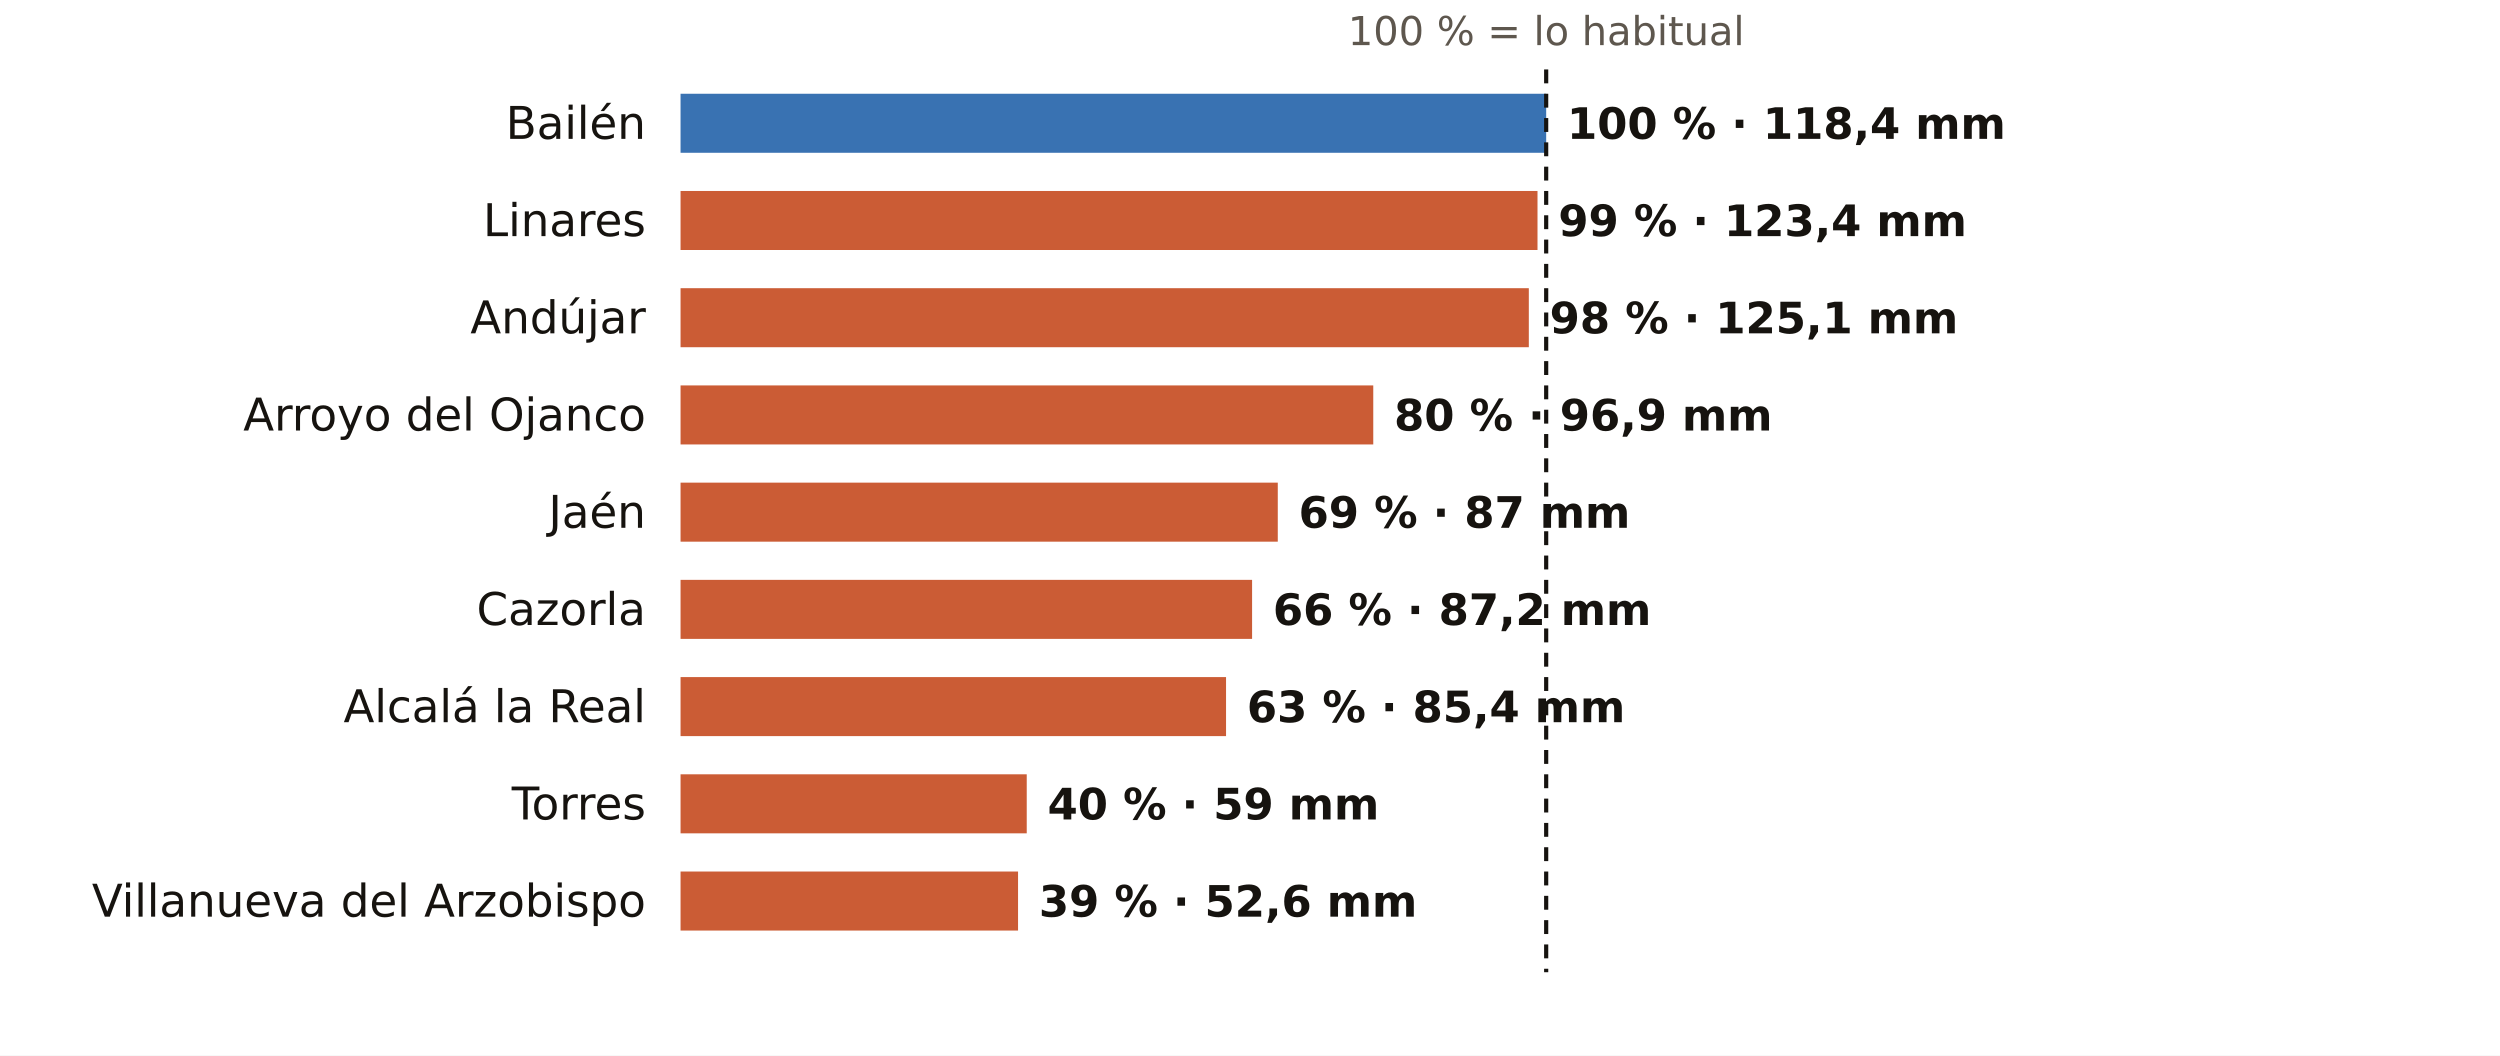
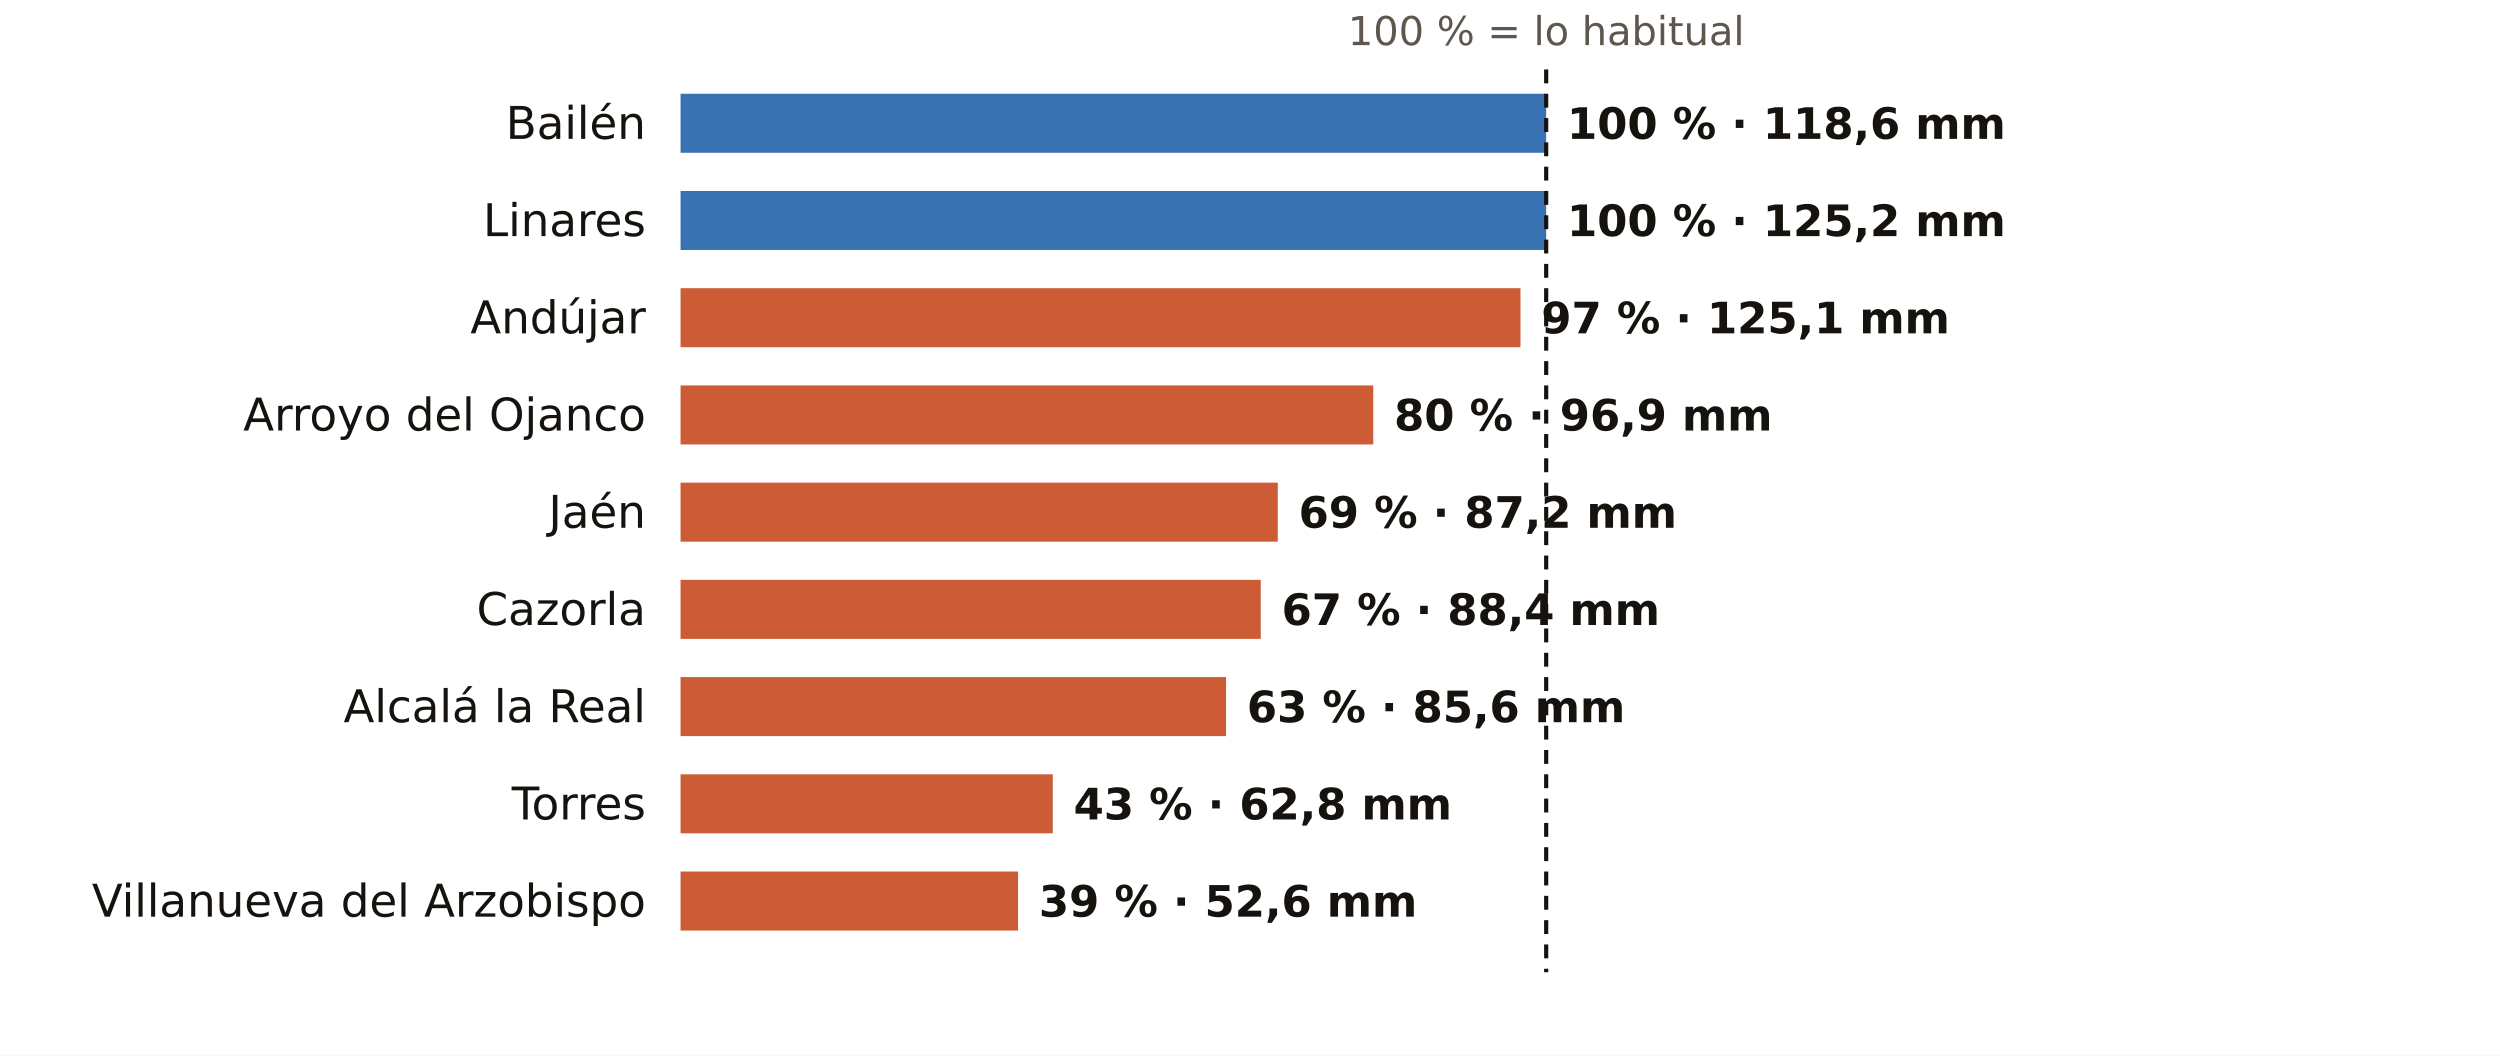
<svg xmlns="http://www.w3.org/2000/svg" viewBox="0 0 720 304" width="720" height="304" role="img" aria-label="El otoño en los pluviómetros de AEMET de Jaén: % de lo habitual">
  <rect width="720" height="304" fill="#FFFFFF" />
  <text x="445.3" y="13.0" font-size="11.5" fill="#5E574E" text-anchor="middle" font-weight="400" font-family="Public Sans, DejaVu Sans, Arial, sans-serif">100 % = lo habitual</text>
  <text x="186.0" y="40.0" font-size="13" fill="#16130F" text-anchor="end" font-weight="500" font-family="Public Sans, DejaVu Sans, Arial, sans-serif">Bailén</text>
  <rect x="196" y="27" width="249.3" height="17" fill="#1F5FA8" opacity="0.88" />
-   <text x="451.3" y="40.0" font-size="12.5" fill="#16130F" text-anchor="start" font-weight="600" font-family="Public Sans, DejaVu Sans, Arial, sans-serif">100 % · 118,4 mm</text>
+   <text x="451.3" y="40.0" font-size="12.5" fill="#16130F" text-anchor="start" font-weight="600" font-family="Public Sans, DejaVu Sans, Arial, sans-serif">100 % · 118,6 mm</text>
  <text x="186.0" y="68.0" font-size="13" fill="#16130F" text-anchor="end" font-weight="500" font-family="Public Sans, DejaVu Sans, Arial, sans-serif">Linares</text>
-   <rect x="196" y="55" width="246.8" height="17" fill="#C4461A" opacity="0.88" />
-   <text x="448.8" y="68.0" font-size="12.5" fill="#16130F" text-anchor="start" font-weight="600" font-family="Public Sans, DejaVu Sans, Arial, sans-serif">99 % · 123,4 mm</text>
+   <rect x="196" y="55" width="249.3" height="17" fill="#1F5FA8" opacity="0.88" />
+   <text x="451.3" y="68.0" font-size="12.5" fill="#16130F" text-anchor="start" font-weight="600" font-family="Public Sans, DejaVu Sans, Arial, sans-serif">100 % · 125,2 mm</text>
  <text x="186.0" y="96.0" font-size="13" fill="#16130F" text-anchor="end" font-weight="500" font-family="Public Sans, DejaVu Sans, Arial, sans-serif">Andújar</text>
-   <rect x="196" y="83" width="244.3" height="17" fill="#C4461A" opacity="0.88" />
-   <text x="446.3" y="96.0" font-size="12.5" fill="#16130F" text-anchor="start" font-weight="600" font-family="Public Sans, DejaVu Sans, Arial, sans-serif">98 % · 125,1 mm</text>
+   <rect x="196" y="83" width="241.9" height="17" fill="#C4461A" opacity="0.88" />
+   <text x="443.9" y="96.0" font-size="12.5" fill="#16130F" text-anchor="start" font-weight="600" font-family="Public Sans, DejaVu Sans, Arial, sans-serif">97 % · 125,1 mm</text>
  <text x="186.0" y="124.0" font-size="13" fill="#16130F" text-anchor="end" font-weight="500" font-family="Public Sans, DejaVu Sans, Arial, sans-serif">Arroyo del Ojanco</text>
  <rect x="196" y="111" width="199.5" height="17" fill="#C4461A" opacity="0.88" />
  <text x="401.5" y="124.0" font-size="12.5" fill="#16130F" text-anchor="start" font-weight="600" font-family="Public Sans, DejaVu Sans, Arial, sans-serif">80 % · 96,9 mm</text>
  <text x="186.0" y="152.0" font-size="13" fill="#16130F" text-anchor="end" font-weight="500" font-family="Public Sans, DejaVu Sans, Arial, sans-serif">Jaén</text>
  <rect x="196" y="139" width="172.0" height="17" fill="#C4461A" opacity="0.88" />
-   <text x="374.0" y="152.0" font-size="12.5" fill="#16130F" text-anchor="start" font-weight="600" font-family="Public Sans, DejaVu Sans, Arial, sans-serif">69 % · 87 mm</text>
+   <text x="374.0" y="152.0" font-size="12.5" fill="#16130F" text-anchor="start" font-weight="600" font-family="Public Sans, DejaVu Sans, Arial, sans-serif">69 % · 87,2 mm</text>
  <text x="186.0" y="180.0" font-size="13" fill="#16130F" text-anchor="end" font-weight="500" font-family="Public Sans, DejaVu Sans, Arial, sans-serif">Cazorla</text>
-   <rect x="196" y="167" width="164.6" height="17" fill="#C4461A" opacity="0.88" />
-   <text x="366.6" y="180.0" font-size="12.5" fill="#16130F" text-anchor="start" font-weight="600" font-family="Public Sans, DejaVu Sans, Arial, sans-serif">66 % · 87,2 mm</text>
+   <rect x="196" y="167" width="167.1" height="17" fill="#C4461A" opacity="0.88" />
+   <text x="369.1" y="180.0" font-size="12.5" fill="#16130F" text-anchor="start" font-weight="600" font-family="Public Sans, DejaVu Sans, Arial, sans-serif">67 % · 88,4 mm</text>
  <text x="186.0" y="208.0" font-size="13" fill="#16130F" text-anchor="end" font-weight="500" font-family="Public Sans, DejaVu Sans, Arial, sans-serif">Alcalá la Real</text>
  <rect x="196" y="195" width="157.1" height="17" fill="#C4461A" opacity="0.88" />
-   <text x="359.1" y="208.0" font-size="12.5" fill="#16130F" text-anchor="start" font-weight="600" font-family="Public Sans, DejaVu Sans, Arial, sans-serif">63 % · 85,4 mm</text>
+   <text x="359.1" y="208.0" font-size="12.5" fill="#16130F" text-anchor="start" font-weight="600" font-family="Public Sans, DejaVu Sans, Arial, sans-serif">63 % · 85,6 mm</text>
  <text x="186.0" y="236.0" font-size="13" fill="#16130F" text-anchor="end" font-weight="500" font-family="Public Sans, DejaVu Sans, Arial, sans-serif">Torres</text>
-   <rect x="196" y="223" width="99.7" height="17" fill="#C4461A" opacity="0.88" />
-   <text x="301.7" y="236.0" font-size="12.5" fill="#16130F" text-anchor="start" font-weight="600" font-family="Public Sans, DejaVu Sans, Arial, sans-serif">40 % · 59 mm</text>
+   <rect x="196" y="223" width="107.2" height="17" fill="#C4461A" opacity="0.88" />
+   <text x="309.2" y="236.0" font-size="12.5" fill="#16130F" text-anchor="start" font-weight="600" font-family="Public Sans, DejaVu Sans, Arial, sans-serif">43 % · 62,8 mm</text>
  <text x="186.0" y="264.0" font-size="13" fill="#16130F" text-anchor="end" font-weight="500" font-family="Public Sans, DejaVu Sans, Arial, sans-serif">Villanueva del Arzobispo</text>
  <rect x="196" y="251" width="97.2" height="17" fill="#C4461A" opacity="0.88" />
  <text x="299.2" y="264.0" font-size="12.5" fill="#16130F" text-anchor="start" font-weight="600" font-family="Public Sans, DejaVu Sans, Arial, sans-serif">39 % · 52,6 mm</text>
  <line x1="445.3" x2="445.3" y1="20" y2="280" stroke="#16130F" stroke-width="1.2" stroke-dasharray="4 3" />
</svg>
